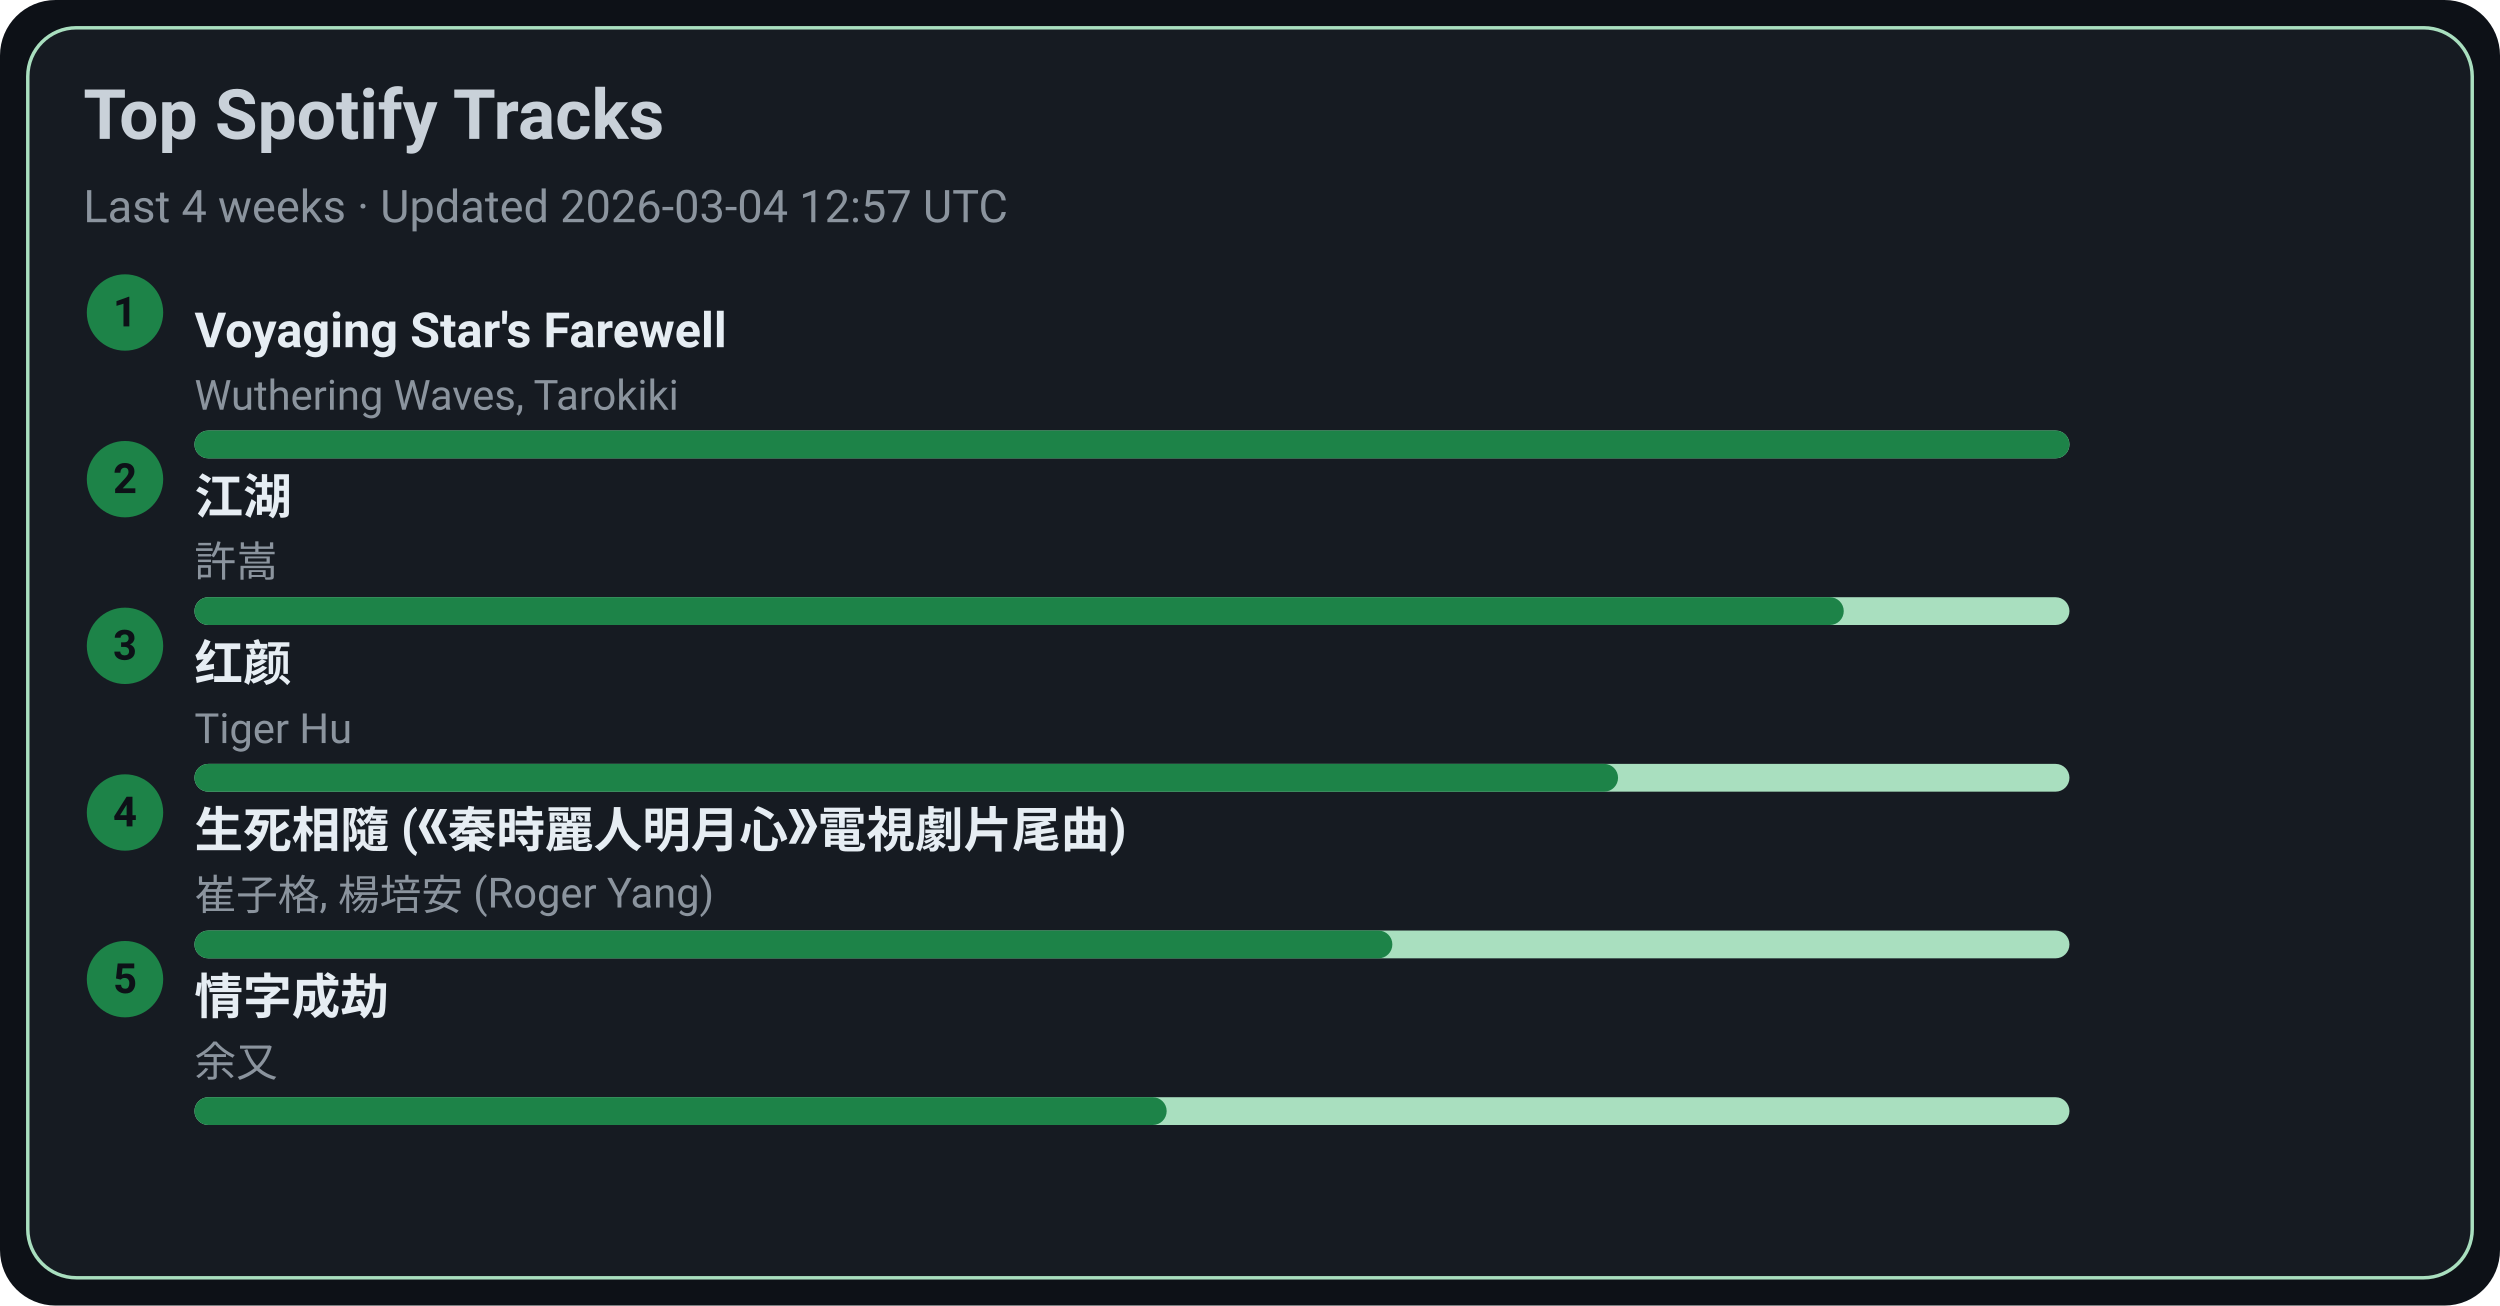
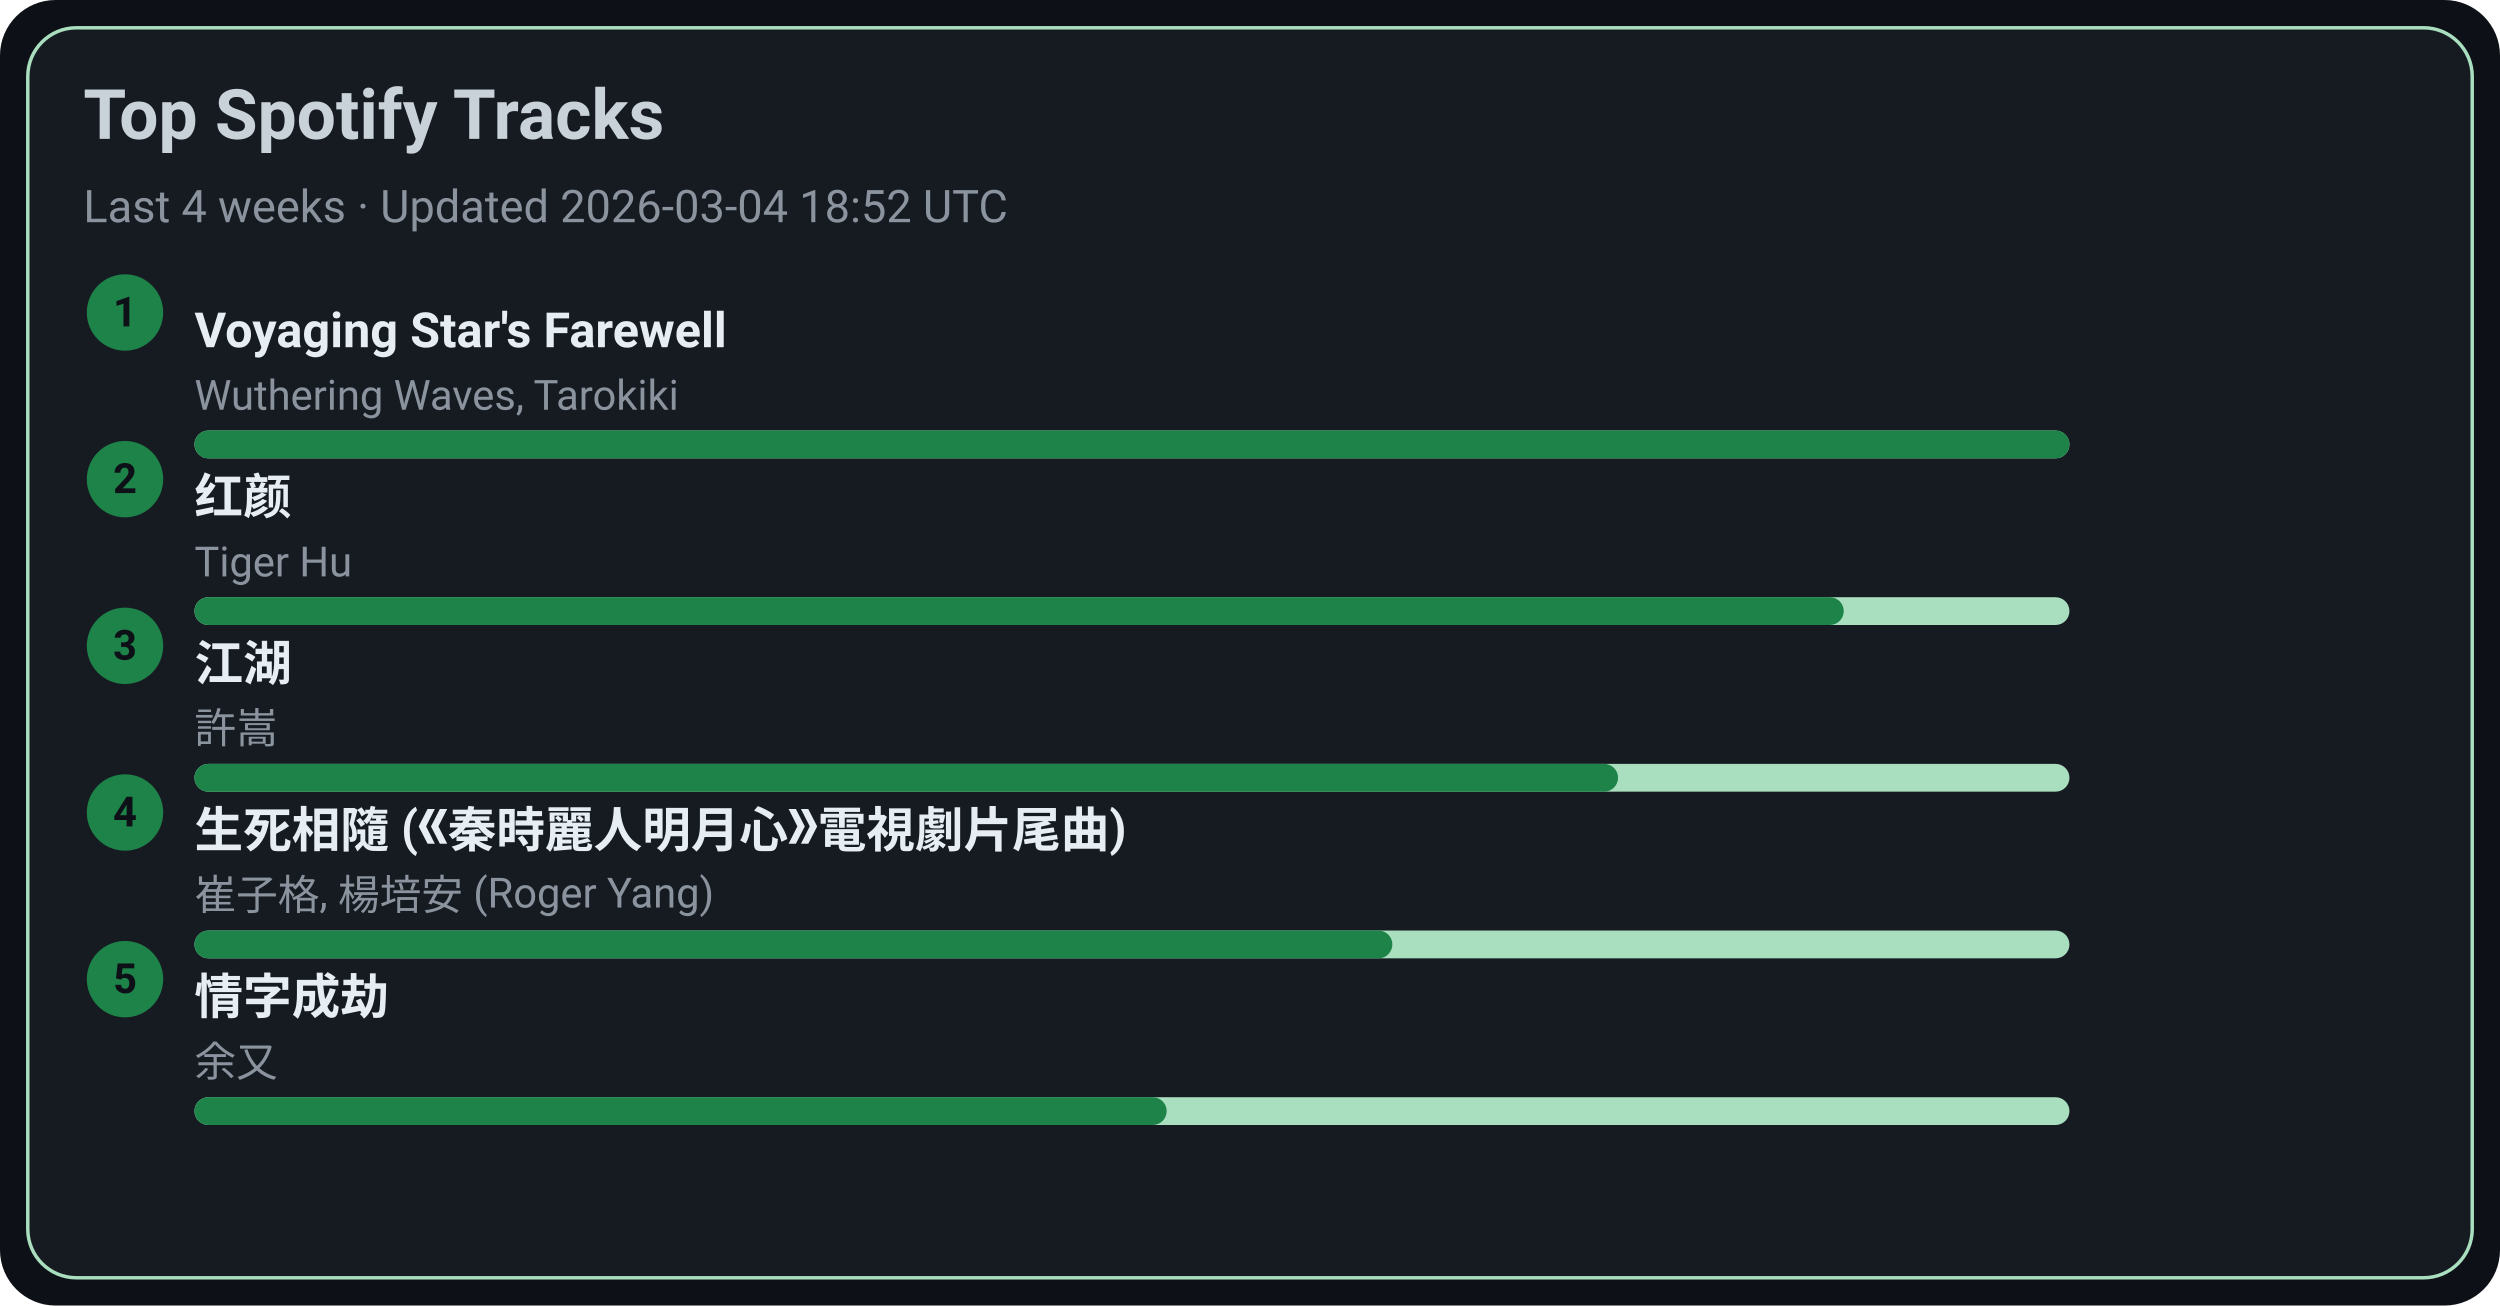
<svg xmlns="http://www.w3.org/2000/svg" width="720" height="376" viewBox="0 0 720 376">
  <style>text{font-family:-apple-system,BlinkMacSystemFont,Segoe UI,Roboto,Ubuntu,Helvetica Neue,Arial,Noto Sans,sans-serif}</style>
  <rect width="720" height="376" rx="16" fill="#0d1117" />
  <rect x="8" y="8" width="704" height="360" rx="14" fill="#161b22" stroke="#A9DFBF" />
  <text x="24" y="40" font-size="20" fill="#c9d1d9" font-weight="600">Top Spotify Tracks</text>
-   <text x="24" y="64" font-size="13" fill="#8b949e">Last 4 weeks · Updated 2026-03-04 12:57 UTC</text>
+   <text x="24" y="64" font-size="13" fill="#8b949e">Last 4 weeks · Updated 2026-03-04 18:52 UTC</text>
  <circle cx="36" cy="90" r="11" fill="#1D8348" />
  <text x="36" y="94" text-anchor="middle" font-size="12" fill="#0d1117" font-weight="700">1</text>
  <a href="https://open.spotify.com/track/3uI2KolgU1Pt41ywffsggr" target="_blank" rel="noopener noreferrer">
    <text x="56" y="100" font-size="14" fill="#e6edf3" font-weight="600">Voyaging Star's Farewell</text>
  </a>
  <text x="56" y="118" font-size="12" fill="#8b949e">Wuthering Waves, Tarokiki</text>
  <rect x="56" y="124" width="540" height="8" rx="4" fill="#A9DFBF" />
  <rect x="56" y="124" width="540" height="8" rx="4" fill="#1D8348" />
  <circle cx="36" cy="138" r="11" fill="#1D8348" />
  <text x="36" y="142" text-anchor="middle" font-size="12" fill="#0d1117" font-weight="700">2</text>
-   <a href="https://open.spotify.com/track/03PCdwqajii1xgp7WIozzC" target="_blank" rel="noopener noreferrer">
-     <text x="56" y="148" font-size="14" fill="#e6edf3" font-weight="600">江湖</text>
+   <a href="https://open.spotify.com/track/6Q7OE4tvrUOIvIDY2EC5Im" target="_blank" rel="noopener noreferrer">
+     <text x="56" y="148" font-size="14" fill="#e6edf3" font-weight="600">红颜</text>
  </a>
-   <text x="56" y="166" font-size="12" fill="#8b949e">許嵩</text>
+   <text x="56" y="166" font-size="12" fill="#8b949e">Tiger Hu</text>
  <rect x="56" y="172" width="540" height="8" rx="4" fill="#A9DFBF" />
  <rect x="56" y="172" width="475" height="8" rx="4" fill="#1D8348" />
  <circle cx="36" cy="186" r="11" fill="#1D8348" />
  <text x="36" y="190" text-anchor="middle" font-size="12" fill="#0d1117" font-weight="700">3</text>
-   <a href="https://open.spotify.com/track/6Q7OE4tvrUOIvIDY2EC5Im" target="_blank" rel="noopener noreferrer">
-     <text x="56" y="196" font-size="14" fill="#e6edf3" font-weight="600">红颜</text>
+   <a href="https://open.spotify.com/track/03PCdwqajii1xgp7WIozzC" target="_blank" rel="noopener noreferrer">
+     <text x="56" y="196" font-size="14" fill="#e6edf3" font-weight="600">江湖</text>
  </a>
-   <text x="56" y="214" font-size="12" fill="#8b949e">Tiger Hu</text>
+   <text x="56" y="214" font-size="12" fill="#8b949e">許嵩</text>
  <rect x="56" y="220" width="540" height="8" rx="4" fill="#A9DFBF" />
  <rect x="56" y="220" width="410" height="8" rx="4" fill="#1D8348" />
  <circle cx="36" cy="234" r="11" fill="#1D8348" />
  <text x="36" y="238" text-anchor="middle" font-size="12" fill="#0d1117" font-weight="700">4</text>
  <a href="https://open.spotify.com/track/6qiDtcYiZOQ4HRuC8U55EM" target="_blank" rel="noopener noreferrer">
    <text x="56" y="244" font-size="14" fill="#e6edf3" font-weight="600">生死相隨 (《秦時麗人明月心》電視劇片尾曲)</text>
  </a>
  <text x="56" y="262" font-size="12" fill="#8b949e">崔子格, 楊培安 (Roger Yang)</text>
  <rect x="56" y="268" width="540" height="8" rx="4" fill="#A9DFBF" />
  <rect x="56" y="268" width="345" height="8" rx="4" fill="#1D8348" />
  <circle cx="36" cy="282" r="11" fill="#1D8348" />
  <text x="36" y="286" text-anchor="middle" font-size="12" fill="#0d1117" font-weight="700">5</text>
  <a href="https://open.spotify.com/track/6PLof7Z5mvbp9im83J4m3m" target="_blank" rel="noopener noreferrer">
    <text x="56" y="292" font-size="14" fill="#e6edf3" font-weight="600">情字成劫</text>
  </a>
  <text x="56" y="310" font-size="12" fill="#8b949e">余又</text>
  <rect x="56" y="316" width="540" height="8" rx="4" fill="#A9DFBF" />
  <rect x="56" y="316" width="280" height="8" rx="4" fill="#1D8348" />
</svg>
